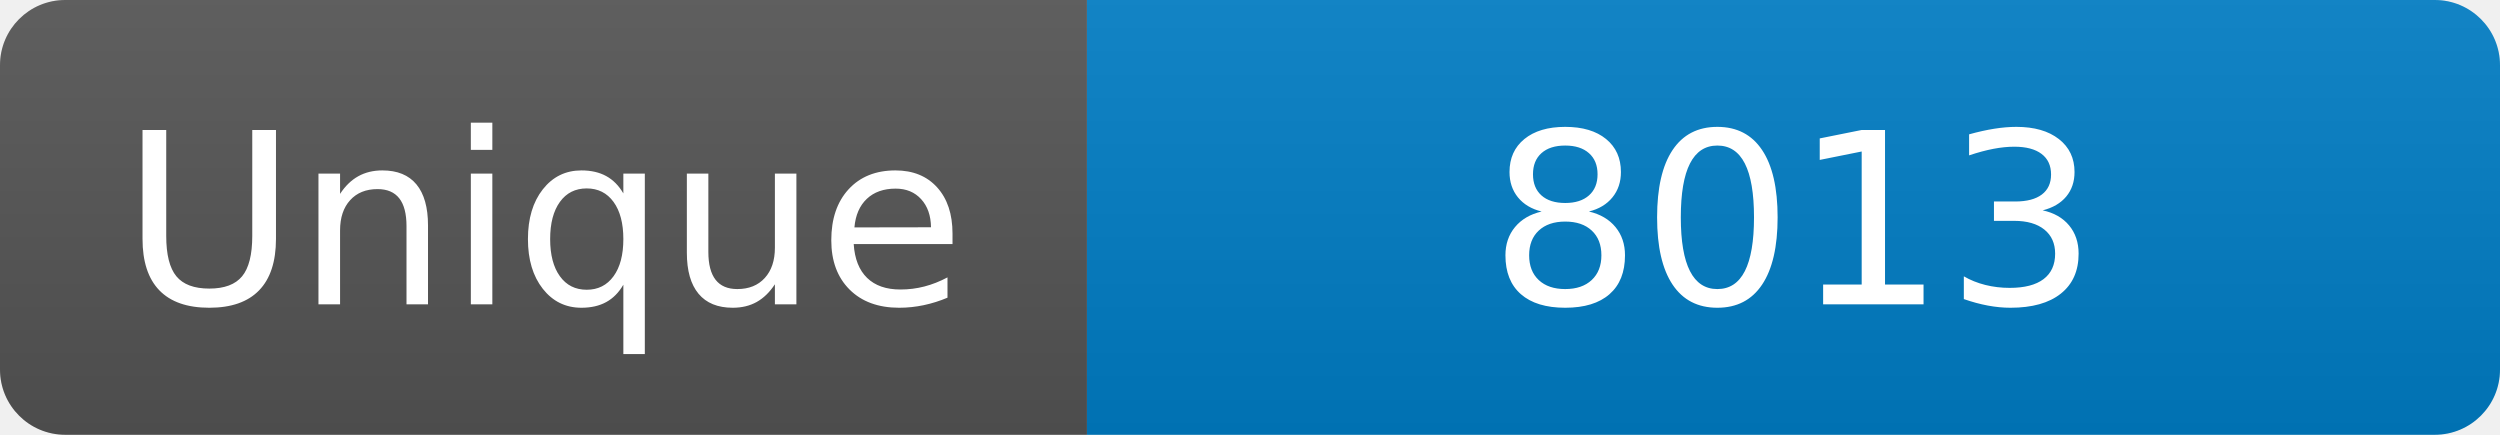
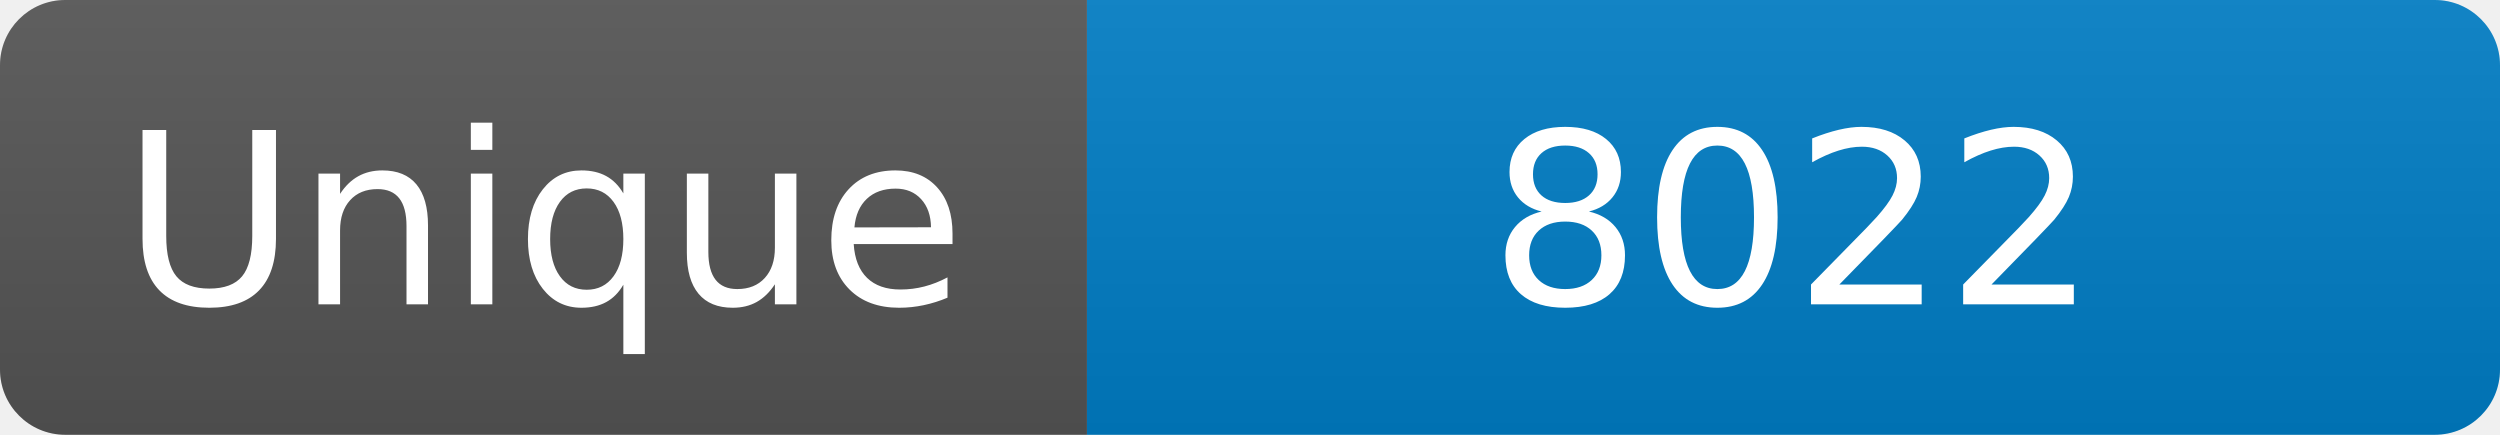
<svg xmlns="http://www.w3.org/2000/svg" width="115" height="20" role="img" aria-label="Maintained?: yes">
  <linearGradient id="s" x2="0" y2="100%">
    <stop offset="0" stop-color="#bbb" stop-opacity=".1" />
    <stop offset="1" stop-opacity=".1" />
  </linearGradient>
  <clipPath id="r">
    <rect width="115" height="20" rx="3" fill="#fff" />
  </clipPath>
  <g clip-path="url(#r)">
    <rect width="50" height="20" fill="#555" />
    <rect x="50" width="160" height="20" fill="#007ec6" />
    <rect width="115" height="20" fill="url(#s)" />
  </g>
  <g fill="#fff" text-anchor="middle" font-family="Verdana,Geneva,DejaVu Sans,sans-serif" font-size="110">
    <text x="250" y="140" transform="scale(.1)" fill="#fff">Unique</text>
-     <text x="825" y="140" transform="scale(.1)" fill="#fff">8013</text>
+     <text x="825" y="140" transform="scale(.1)" fill="#fff">8022</text>
  </g>
</svg>
